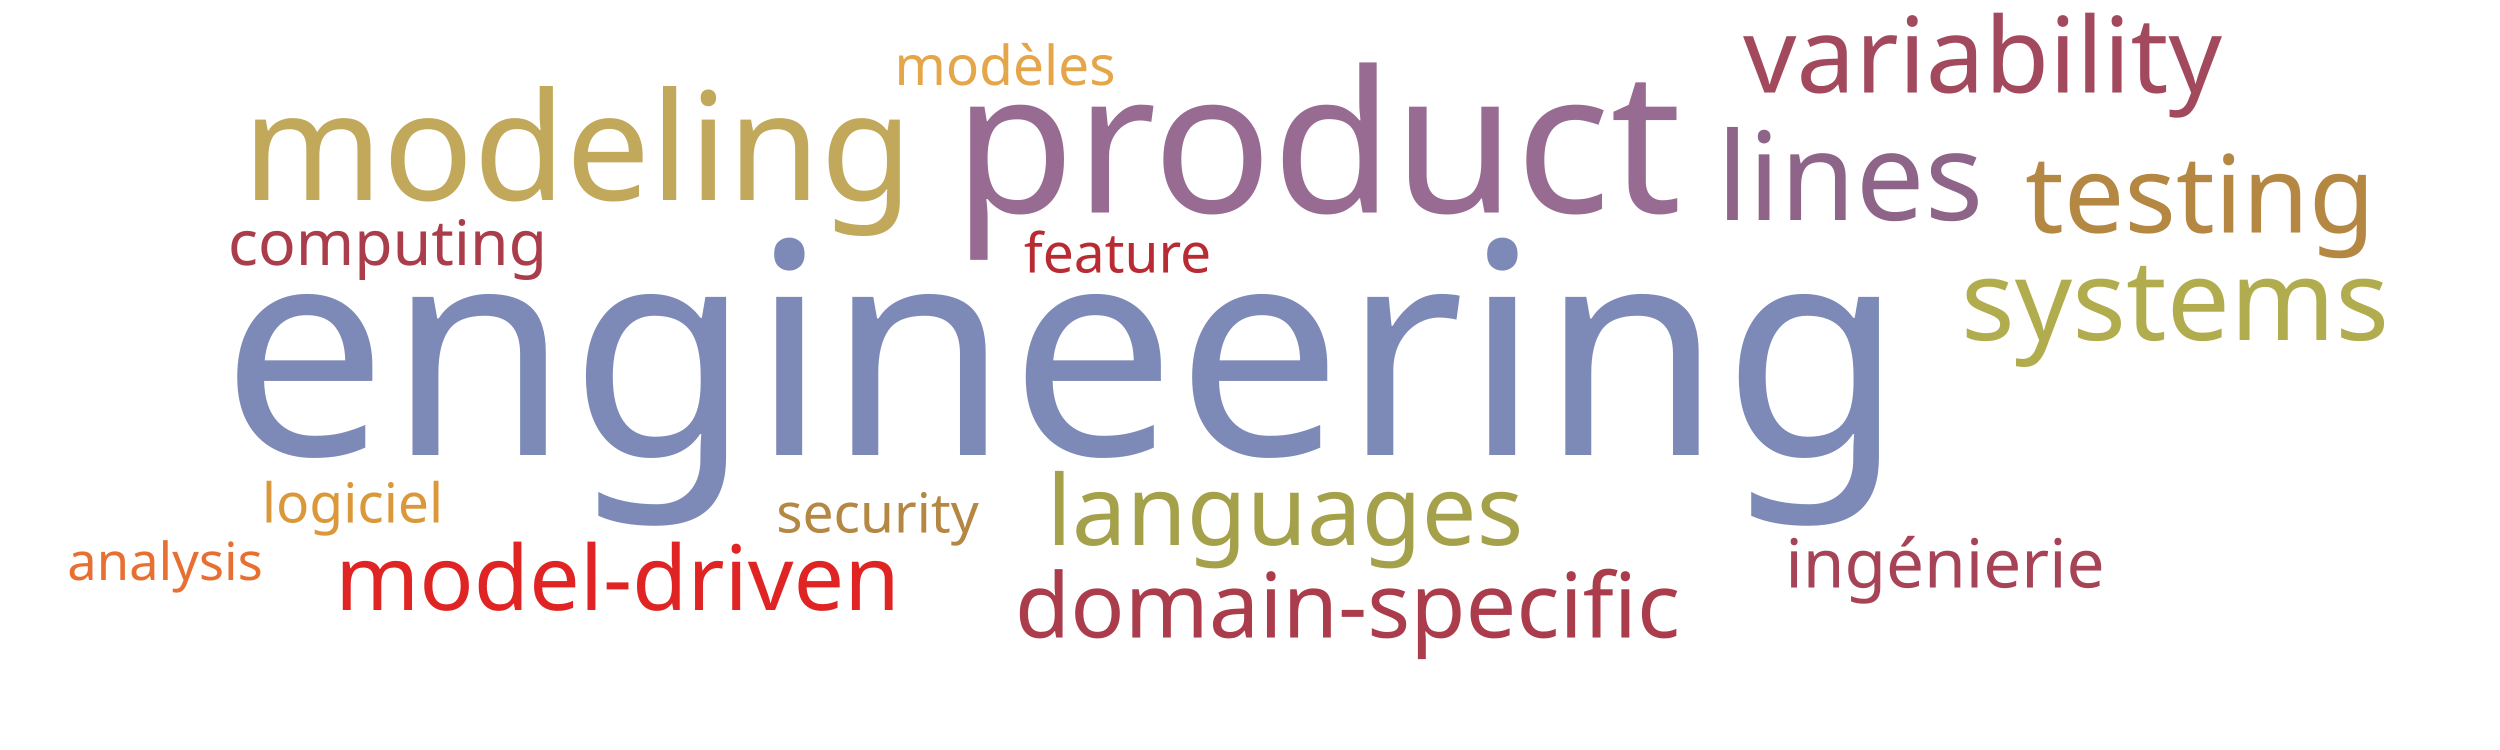
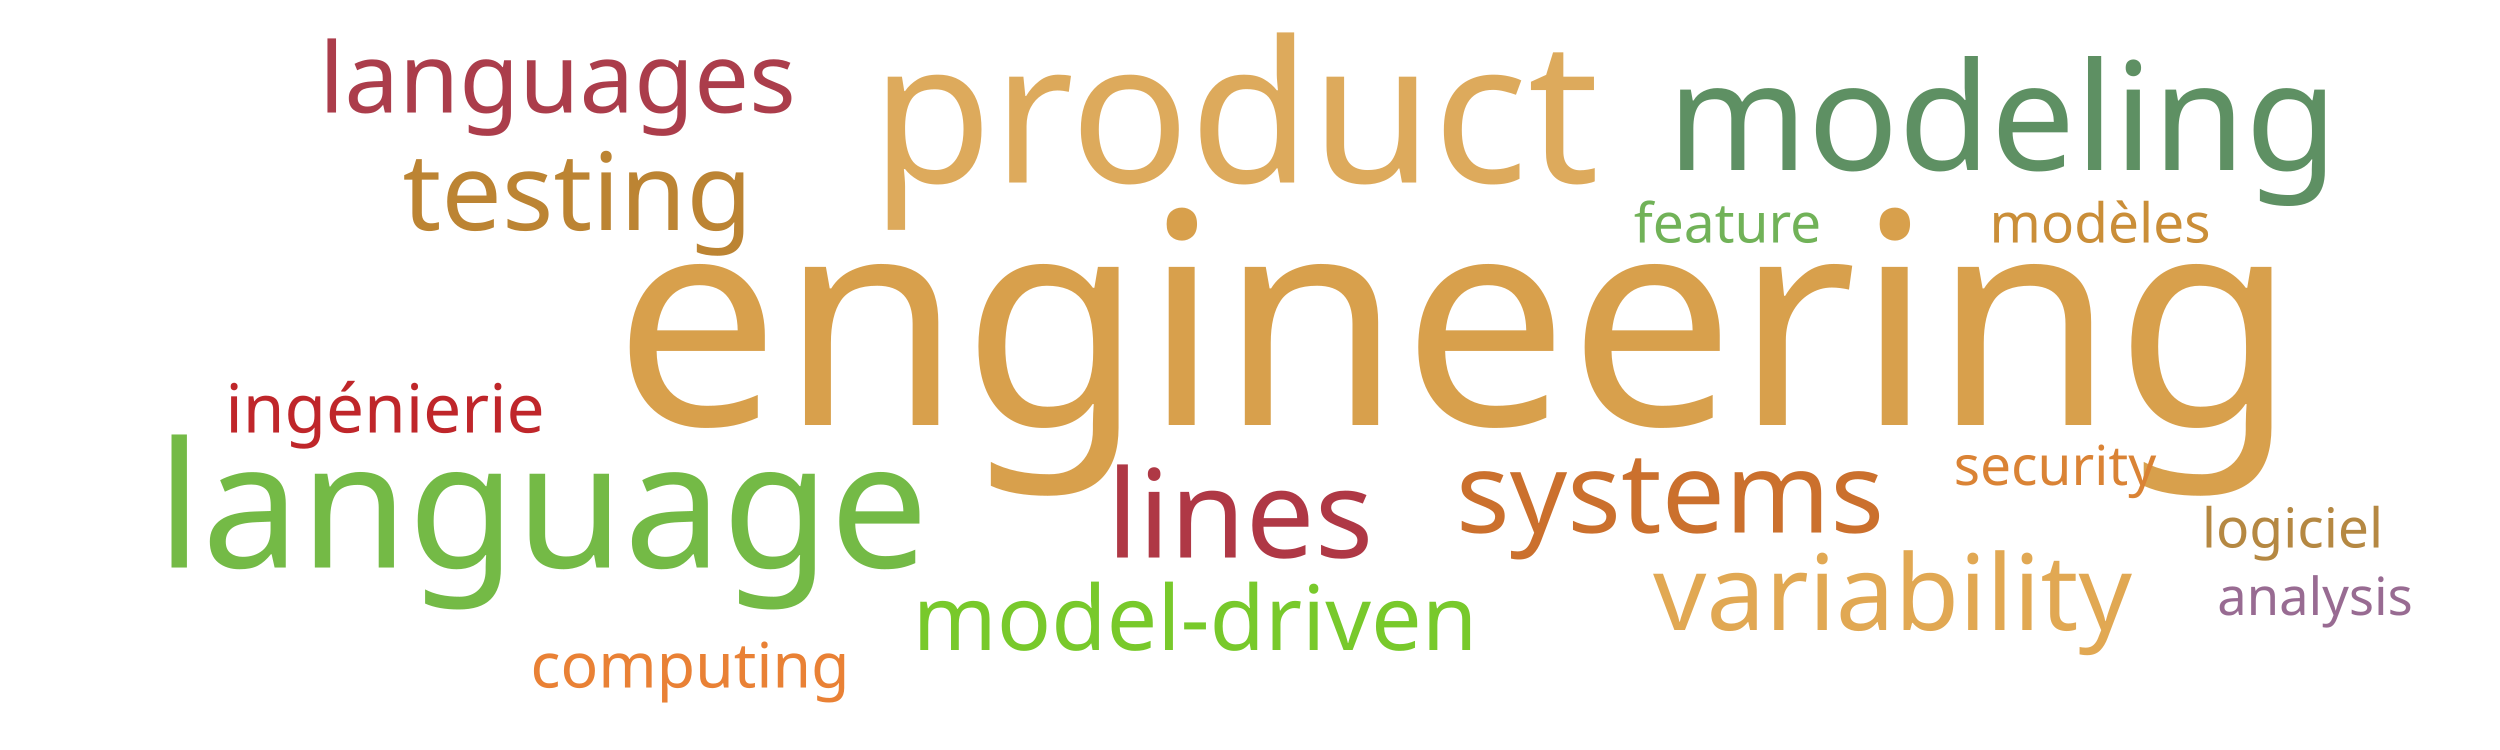
<svg xmlns="http://www.w3.org/2000/svg" width="1000" height="300">
  <g transform="translate(500, 150)">
-     <text text-anchor="middle" style="font-family: Impact; font-size: 118px; fill: #7d89b7" transform="translate(-75,32)rotate(0)">engineering</text>
-     <text text-anchor="middle" style="font-family: Impact; font-size: 79px; fill: #986b92" transform="translate(27,-65)rotate(0)">product</text>
-     <text text-anchor="middle" style="font-family: Impact; font-size: 60px; fill: #c1a85a" transform="translate(-269,-70)rotate(0)">modeling</text>
-     <text text-anchor="middle" style="font-family: Impact; font-size: 49px; fill: #8e6488" transform="translate(240,-62)rotate(0)">lines</text>
-     <text text-anchor="middle" style="font-family: Impact; font-size: 45px; fill: #b1ad4e" transform="translate(370,-14)rotate(0)">systems</text>
-     <text text-anchor="middle" style="font-family: Impact; font-size: 43px; fill: #b48742" transform="translate(380,-57)rotate(0)">testing</text>
-     <text text-anchor="middle" style="font-family: Impact; font-size: 42px; fill: #a3495e" transform="translate(293,-113)rotate(0)">variability</text>
-     <text text-anchor="middle" style="font-family: Impact; font-size: 39px; fill: #a5a14a" transform="translate(14,68)rotate(0)">languages</text>
-     <text text-anchor="middle" style="font-family: Impact; font-size: 36px; fill: #ab3c4b" transform="translate(39,105)rotate(0)">domain-specific</text>
-     <text text-anchor="middle" style="font-family: Impact; font-size: 36px; fill: #e02424" transform="translate(-253,94)rotate(0)">model-driven</text>
-     <text text-anchor="middle" style="font-family: Impact; font-size: 27px; fill: #a74356" transform="translate(278,85)rotate(0)">ingénierie</text>
-     <text text-anchor="middle" style="font-family: Impact; font-size: 25px; fill: #ab3d4b" transform="translate(-345,-44)rotate(0)">computing</text>
-     <text text-anchor="middle" style="font-family: Impact; font-size: 22px; fill: #b48742" transform="translate(-149,63)rotate(0)">security</text>
-     <text text-anchor="middle" style="font-family: Impact; font-size: 22px; fill: #b92b32" transform="translate(-53,-41)rotate(0)">feature</text>
-     <text text-anchor="middle" style="font-family: Impact; font-size: 22px; fill: #e5a549" transform="translate(-98,-116)rotate(0)">modèles</text>
-     <text text-anchor="middle" style="font-family: Impact; font-size: 22px; fill: #da983a" transform="translate(-359,59)rotate(0)">logiciel</text>
-     <text text-anchor="middle" style="font-family: Impact; font-size: 21px; fill: #e76f31" transform="translate(-434,82)rotate(0)">analysis</text>
+     <text text-anchor="middle" style="font-family: Impact; font-size: 118px; fill: #d8a04c" transform="translate(82,20)rotate(0)">engineering</text>
+     <text text-anchor="middle" style="font-family: Impact; font-size: 79px; fill: #ddaa5c" transform="translate(-6,-77)rotate(0)">product</text>
+     <text text-anchor="middle" style="font-family: Impact; font-size: 70px; fill: #74ba46" transform="translate(-283,77)rotate(0)">language</text>
+     <text text-anchor="middle" style="font-family: Impact; font-size: 60px; fill: #5e9063" transform="translate(301,-82)rotate(0)">modeling</text>
+     <text text-anchor="middle" style="font-family: Impact; font-size: 49px; fill: #af3845" transform="translate(-4,73)rotate(0)">lines</text>
+     <text text-anchor="middle" style="font-family: Impact; font-size: 45px; fill: #cb702d" transform="translate(168,63)rotate(0)">systems</text>
+     <text text-anchor="middle" style="font-family: Impact; font-size: 43px; fill: #bc8433" transform="translate(-269,-58)rotate(0)">testing</text>
+     <text text-anchor="middle" style="font-family: Impact; font-size: 42px; fill: #e1a853" transform="translate(257,102)rotate(0)">variability</text>
+     <text text-anchor="middle" style="font-family: Impact; font-size: 39px; fill: #ab3d4b" transform="translate(-277,-105)rotate(0)">languages</text>
+     <text text-anchor="middle" style="font-family: Impact; font-size: 36px; fill: #78c92b" transform="translate(-22,110)rotate(0)">model-driven</text>
+     <text text-anchor="middle" style="font-family: Impact; font-size: 27px; fill: #bf262a" transform="translate(-346,23)rotate(0)">ingénierie</text>
+     <text text-anchor="middle" style="font-family: Impact; font-size: 25px; fill: #e98135" transform="translate(-224,125)rotate(0)">computing</text>
+     <text text-anchor="middle" style="font-family: Impact; font-size: 22px; fill: #da8335" transform="translate(322,44)rotate(0)">security</text>
+     <text text-anchor="middle" style="font-family: Impact; font-size: 22px; fill: #71b258" transform="translate(191,-53)rotate(0)">feature</text>
+     <text text-anchor="middle" style="font-family: Impact; font-size: 22px; fill: #ca8e38" transform="translate(340,-53)rotate(0)">modèles</text>
+     <text text-anchor="middle" style="font-family: Impact; font-size: 22px; fill: #b58842" transform="translate(417,69)rotate(0)">logiciel</text>
+     <text text-anchor="middle" style="font-family: Impact; font-size: 21px; fill: #986b92" transform="translate(426,96)rotate(0)">analysis</text>
  </g>
</svg>
